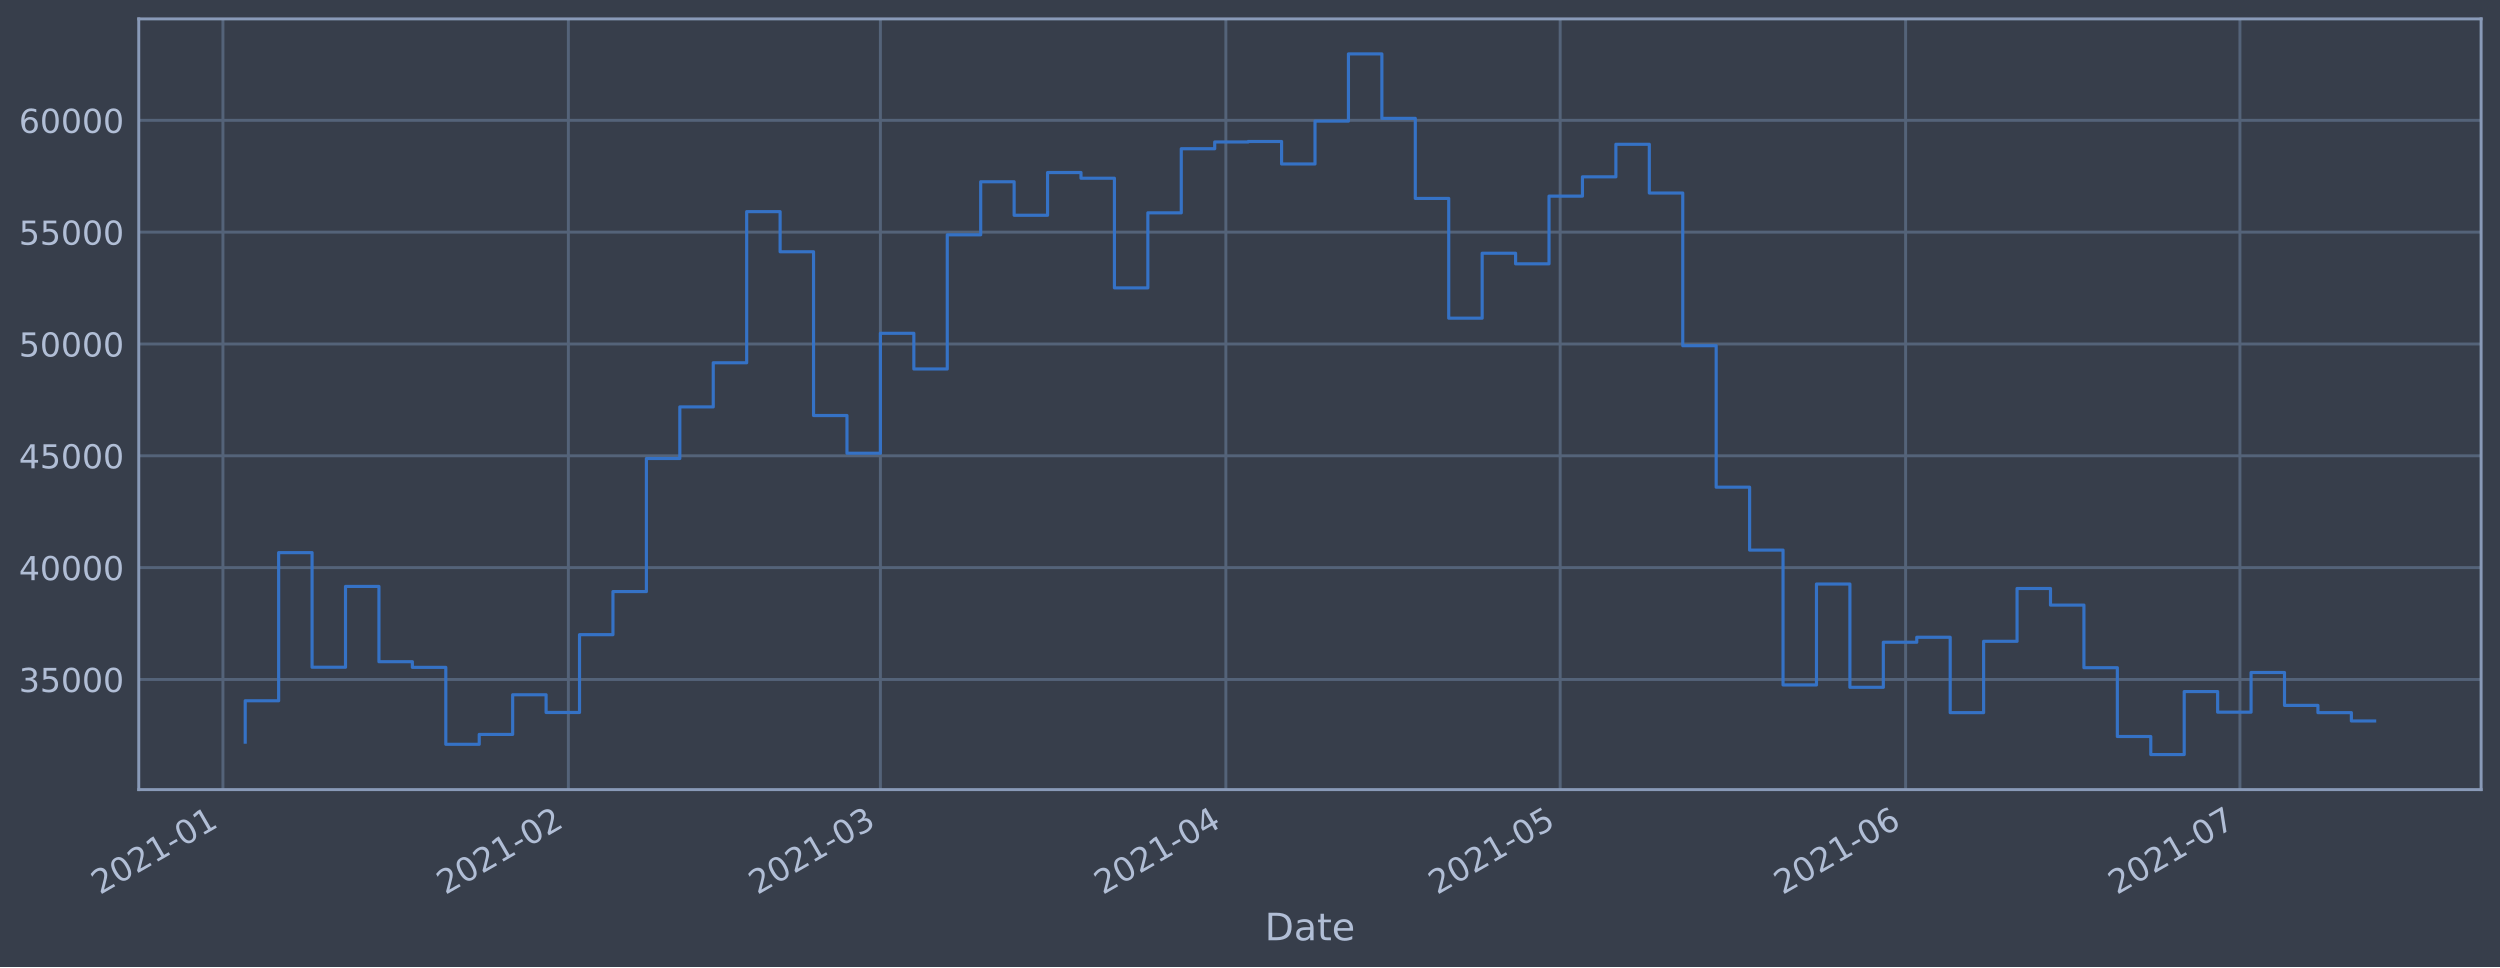
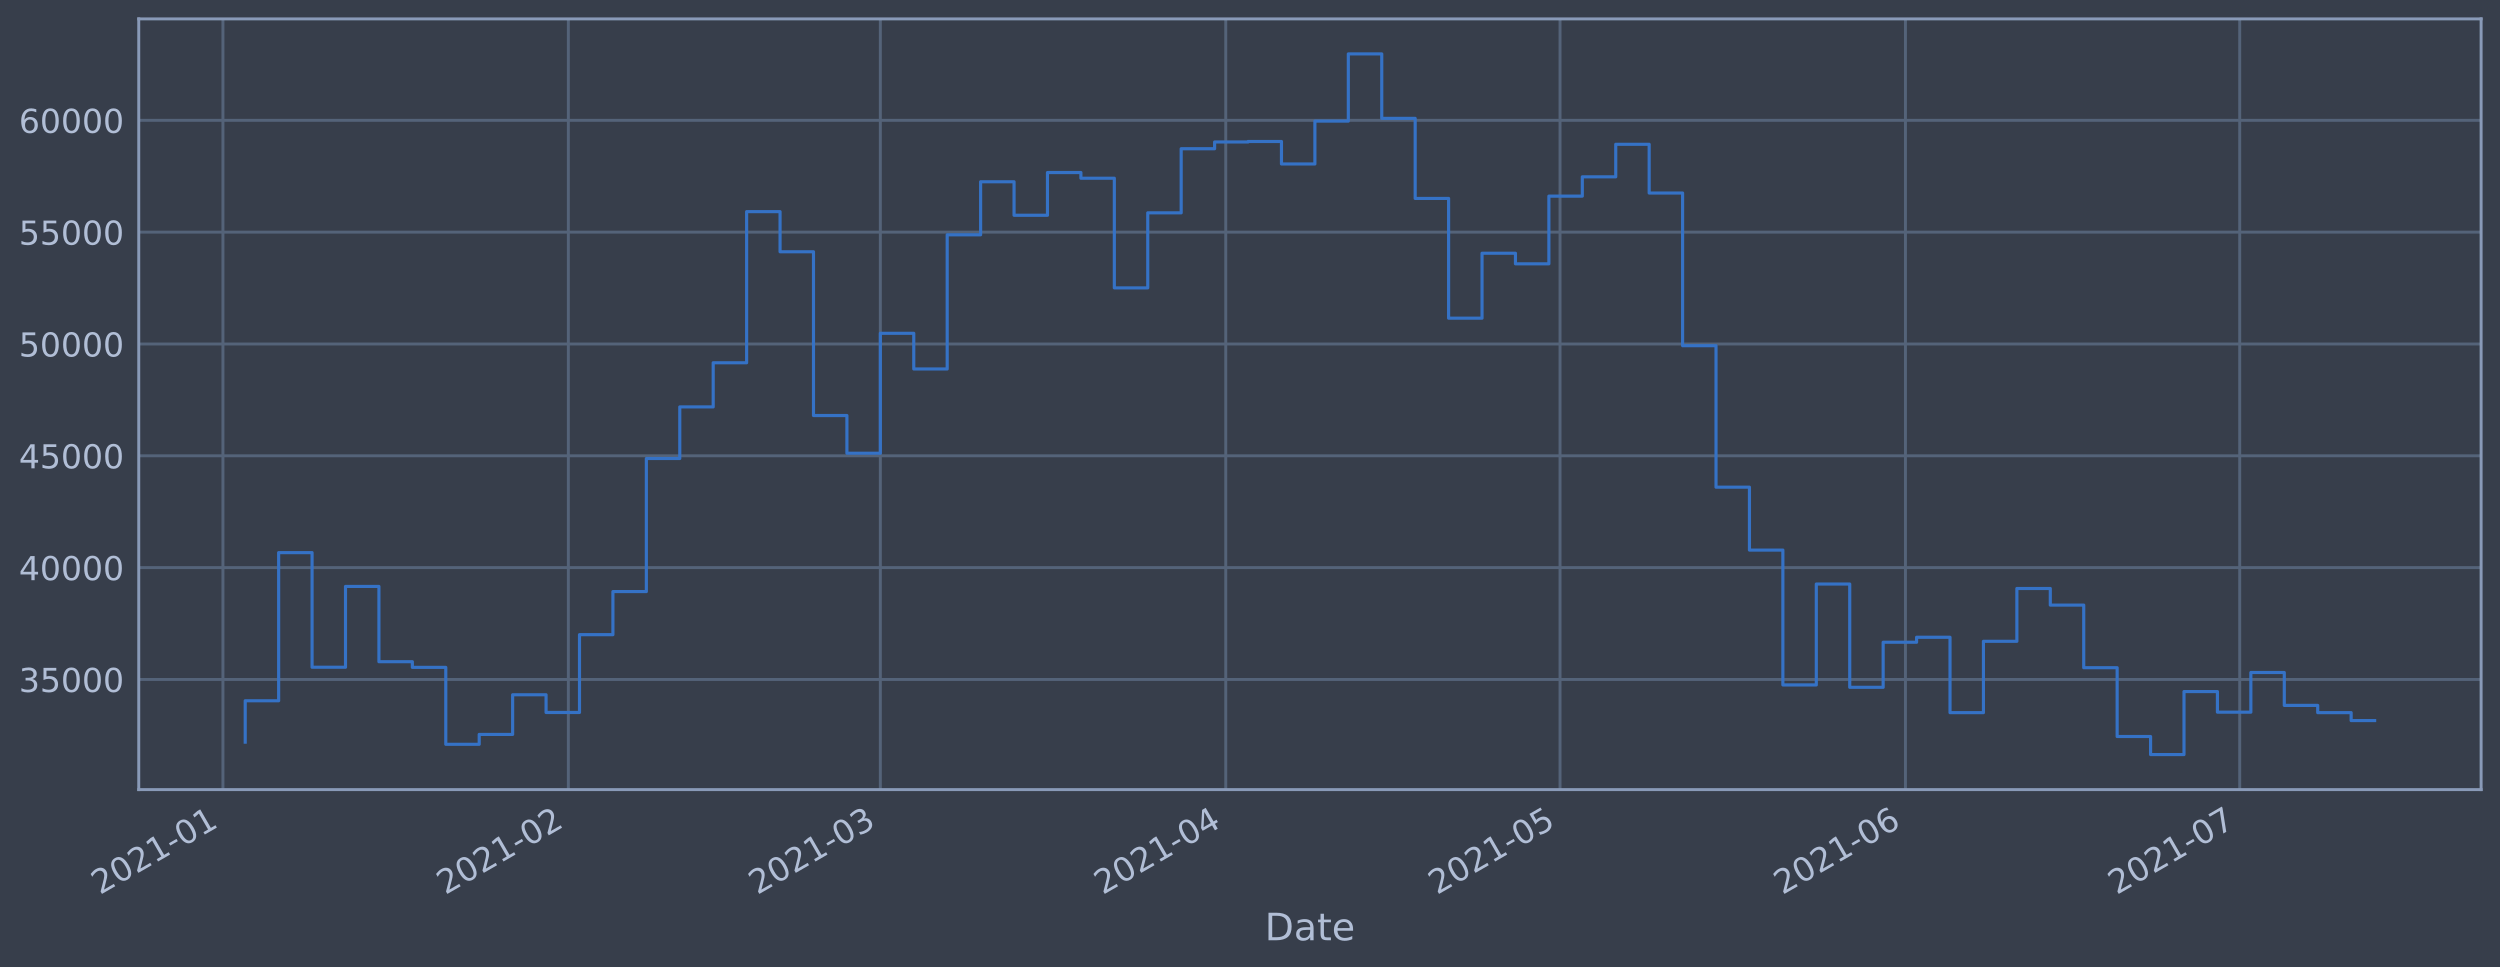
<svg xmlns="http://www.w3.org/2000/svg" xmlns:xlink="http://www.w3.org/1999/xlink" height="368.58pt" version="1.1" viewBox="0 0 952.884 368.58" width="952.884pt">
  <defs>
    <style type="text/css">*{stroke-linecap:butt;stroke-linejoin:round;}</style>
  </defs>
  <g id="figure_1">
    <g id="patch_1">
      <path d="M 0 368.58  L 952.884 368.58  L 952.884 0  L 0 0  z " style="fill:#373e4b;" />
    </g>
    <g id="axes_1">
      <g id="patch_2">
        <path d="M 52.884 300.96  L 945.684 300.96  L 945.684 7.2  L 52.884 7.2  z " style="fill:#373e4b;" />
      </g>
      <g id="matplotlib.axis_1">
        <g id="xtick_1">
          <g id="line2d_1">
-             <path clip-path="url(#p0bc3a971fc)" d="M 84.971 300.96  L 84.971 7.2  " style="fill:none;stroke:#546379;stroke-linecap:square;stroke-width:1.12;" />
+             <path clip-path="url(#pb8093535fb)" d="M 84.972 300.96  L 84.972 7.2  " style="fill:none;stroke:#546379;stroke-linecap:square;stroke-width:1.12;" />
          </g>
          <g id="line2d_2" />
          <g id="text_1">
-             <g style="fill:#b1bed6;" transform="translate(38.06744 341.1745)rotate(-30)scale(0.126 -0.126)">
+             <g style="fill:#b1bed6;" transform="translate(38.06833 341.1745)rotate(-30)scale(0.126 -0.126)">
              <defs>
                <path d="M 1228 531  L 3431 531  L 3431 0  L 469 0  L 469 531  Q 828 903 1448 1529  Q 2069 2156 2228 2338  Q 2531 2678 2651 2914  Q 2772 3150 2772 3378  Q 2772 3750 2511 3984  Q 2250 4219 1831 4219  Q 1534 4219 1204 4116  Q 875 4013 500 3803  L 500 4441  Q 881 4594 1212 4672  Q 1544 4750 1819 4750  Q 2544 4750 2975 4387  Q 3406 4025 3406 3419  Q 3406 3131 3298 2873  Q 3191 2616 2906 2266  Q 2828 2175 2409 1742  Q 1991 1309 1228 531  z " id="DejaVuSans-32" transform="scale(0.015625)" />
                <path d="M 2034 4250  Q 1547 4250 1301 3770  Q 1056 3291 1056 2328  Q 1056 1369 1301 889  Q 1547 409 2034 409  Q 2525 409 2770 889  Q 3016 1369 3016 2328  Q 3016 3291 2770 3770  Q 2525 4250 2034 4250  z M 2034 4750  Q 2819 4750 3233 4129  Q 3647 3509 3647 2328  Q 3647 1150 3233 529  Q 2819 -91 2034 -91  Q 1250 -91 836 529  Q 422 1150 422 2328  Q 422 3509 836 4129  Q 1250 4750 2034 4750  z " id="DejaVuSans-30" transform="scale(0.015625)" />
                <path d="M 794 531  L 1825 531  L 1825 4091  L 703 3866  L 703 4441  L 1819 4666  L 2450 4666  L 2450 531  L 3481 531  L 3481 0  L 794 0  L 794 531  z " id="DejaVuSans-31" transform="scale(0.015625)" />
                <path d="M 313 2009  L 1997 2009  L 1997 1497  L 313 1497  L 313 2009  z " id="DejaVuSans-2d" transform="scale(0.015625)" />
              </defs>
              <use xlink:href="#DejaVuSans-32" />
              <use x="63.623" xlink:href="#DejaVuSans-30" />
              <use x="127.246" xlink:href="#DejaVuSans-32" />
              <use x="190.869" xlink:href="#DejaVuSans-31" />
              <use x="254.492" xlink:href="#DejaVuSans-2d" />
              <use x="290.576" xlink:href="#DejaVuSans-30" />
              <use x="354.199" xlink:href="#DejaVuSans-31" />
            </g>
          </g>
        </g>
        <g id="xtick_2">
          <g id="line2d_3">
-             <path clip-path="url(#p0bc3a971fc)" d="M 216.641 300.96  L 216.641 7.2  " style="fill:none;stroke:#546379;stroke-linecap:square;stroke-width:1.12;" />
+             <path clip-path="url(#pb8093535fb)" d="M 216.628 300.96  L 216.628 7.2  " style="fill:none;stroke:#546379;stroke-linecap:square;stroke-width:1.12;" />
          </g>
          <g id="line2d_4" />
          <g id="text_2">
-             <g style="fill:#b1bed6;" transform="translate(169.7377 341.1745)rotate(-30)scale(0.126 -0.126)">
+             <g style="fill:#b1bed6;" transform="translate(169.7247 341.1745)rotate(-30)scale(0.126 -0.126)">
              <use xlink:href="#DejaVuSans-32" />
              <use x="63.623" xlink:href="#DejaVuSans-30" />
              <use x="127.246" xlink:href="#DejaVuSans-32" />
              <use x="190.869" xlink:href="#DejaVuSans-31" />
              <use x="254.492" xlink:href="#DejaVuSans-2d" />
              <use x="290.576" xlink:href="#DejaVuSans-30" />
              <use x="354.199" xlink:href="#DejaVuSans-32" />
            </g>
          </g>
        </g>
        <g id="xtick_3">
          <g id="line2d_5">
-             <path clip-path="url(#p0bc3a971fc)" d="M 335.569 300.96  L 335.569 7.2  " style="fill:none;stroke:#546379;stroke-linecap:square;stroke-width:1.12;" />
+             <path clip-path="url(#pb8093535fb)" d="M 335.543 300.96  L 335.543 7.2  " style="fill:none;stroke:#546379;stroke-linecap:square;stroke-width:1.12;" />
          </g>
          <g id="line2d_6" />
          <g id="text_3">
-             <g style="fill:#b1bed6;" transform="translate(288.6657 341.1745)rotate(-30)scale(0.126 -0.126)">
+             <g style="fill:#b1bed6;" transform="translate(288.6402 341.1745)rotate(-30)scale(0.126 -0.126)">
              <defs>
                <path d="M 2597 2516  Q 3050 2419 3304 2112  Q 3559 1806 3559 1356  Q 3559 666 3084 287  Q 2609 -91 1734 -91  Q 1441 -91 1130 -33  Q 819 25 488 141  L 488 750  Q 750 597 1062 519  Q 1375 441 1716 441  Q 2309 441 2620 675  Q 2931 909 2931 1356  Q 2931 1769 2642 2001  Q 2353 2234 1838 2234  L 1294 2234  L 1294 2753  L 1863 2753  Q 2328 2753 2575 2939  Q 2822 3125 2822 3475  Q 2822 3834 2567 4026  Q 2313 4219 1838 4219  Q 1578 4219 1281 4162  Q 984 4106 628 3988  L 628 4550  Q 988 4650 1302 4700  Q 1616 4750 1894 4750  Q 2613 4750 3031 4423  Q 3450 4097 3450 3541  Q 3450 3153 3228 2886  Q 3006 2619 2597 2516  z " id="DejaVuSans-33" transform="scale(0.015625)" />
              </defs>
              <use xlink:href="#DejaVuSans-32" />
              <use x="63.623" xlink:href="#DejaVuSans-30" />
              <use x="127.246" xlink:href="#DejaVuSans-32" />
              <use x="190.869" xlink:href="#DejaVuSans-31" />
              <use x="254.492" xlink:href="#DejaVuSans-2d" />
              <use x="290.576" xlink:href="#DejaVuSans-30" />
              <use x="354.199" xlink:href="#DejaVuSans-33" />
            </g>
          </g>
        </g>
        <g id="xtick_4">
          <g id="line2d_7">
-             <path clip-path="url(#p0bc3a971fc)" d="M 467.239 300.96  L 467.239 7.2  " style="fill:none;stroke:#546379;stroke-linecap:square;stroke-width:1.12;" />
+             <path clip-path="url(#pb8093535fb)" d="M 467.2 300.96  L 467.2 7.2  " style="fill:none;stroke:#546379;stroke-linecap:square;stroke-width:1.12;" />
          </g>
          <g id="line2d_8" />
          <g id="text_4">
-             <g style="fill:#b1bed6;" transform="translate(420.336 341.1745)rotate(-30)scale(0.126 -0.126)">
+             <g style="fill:#b1bed6;" transform="translate(420.2966 341.1745)rotate(-30)scale(0.126 -0.126)">
              <defs>
                <path d="M 2419 4116  L 825 1625  L 2419 1625  L 2419 4116  z M 2253 4666  L 3047 4666  L 3047 1625  L 3713 1625  L 3713 1100  L 3047 1100  L 3047 0  L 2419 0  L 2419 1100  L 313 1100  L 313 1709  L 2253 4666  z " id="DejaVuSans-34" transform="scale(0.015625)" />
              </defs>
              <use xlink:href="#DejaVuSans-32" />
              <use x="63.623" xlink:href="#DejaVuSans-30" />
              <use x="127.246" xlink:href="#DejaVuSans-32" />
              <use x="190.869" xlink:href="#DejaVuSans-31" />
              <use x="254.492" xlink:href="#DejaVuSans-2d" />
              <use x="290.576" xlink:href="#DejaVuSans-30" />
              <use x="354.199" xlink:href="#DejaVuSans-34" />
            </g>
          </g>
        </g>
        <g id="xtick_5">
          <g id="line2d_9">
-             <path clip-path="url(#p0bc3a971fc)" d="M 594.662 300.96  L 594.662 7.2  " style="fill:none;stroke:#546379;stroke-linecap:square;stroke-width:1.12;" />
+             <path clip-path="url(#pb8093535fb)" d="M 594.609 300.96  L 594.609 7.2  " style="fill:none;stroke:#546379;stroke-linecap:square;stroke-width:1.12;" />
          </g>
          <g id="line2d_10" />
          <g id="text_5">
-             <g style="fill:#b1bed6;" transform="translate(547.7588 341.1745)rotate(-30)scale(0.126 -0.126)">
+             <g style="fill:#b1bed6;" transform="translate(547.706 341.1745)rotate(-30)scale(0.126 -0.126)">
              <defs>
                <path d="M 691 4666  L 3169 4666  L 3169 4134  L 1269 4134  L 1269 2991  Q 1406 3038 1543 3061  Q 1681 3084 1819 3084  Q 2600 3084 3056 2656  Q 3513 2228 3513 1497  Q 3513 744 3044 326  Q 2575 -91 1722 -91  Q 1428 -91 1123 -41  Q 819 9 494 109  L 494 744  Q 775 591 1075 516  Q 1375 441 1709 441  Q 2250 441 2565 725  Q 2881 1009 2881 1497  Q 2881 1984 2565 2268  Q 2250 2553 1709 2553  Q 1456 2553 1204 2497  Q 953 2441 691 2322  L 691 4666  z " id="DejaVuSans-35" transform="scale(0.015625)" />
              </defs>
              <use xlink:href="#DejaVuSans-32" />
              <use x="63.623" xlink:href="#DejaVuSans-30" />
              <use x="127.246" xlink:href="#DejaVuSans-32" />
              <use x="190.869" xlink:href="#DejaVuSans-31" />
              <use x="254.492" xlink:href="#DejaVuSans-2d" />
              <use x="290.576" xlink:href="#DejaVuSans-30" />
              <use x="354.199" xlink:href="#DejaVuSans-35" />
            </g>
          </g>
        </g>
        <g id="xtick_6">
          <g id="line2d_11">
-             <path clip-path="url(#p0bc3a971fc)" d="M 726.332 300.96  L 726.332 7.2  " style="fill:none;stroke:#546379;stroke-linecap:square;stroke-width:1.12;" />
+             <path clip-path="url(#pb8093535fb)" d="M 726.266 300.96  L 726.266 7.2  " style="fill:none;stroke:#546379;stroke-linecap:square;stroke-width:1.12;" />
          </g>
          <g id="line2d_12" />
          <g id="text_6">
-             <g style="fill:#b1bed6;" transform="translate(679.4291 341.1745)rotate(-30)scale(0.126 -0.126)">
+             <g style="fill:#b1bed6;" transform="translate(679.3624 341.1745)rotate(-30)scale(0.126 -0.126)">
              <defs>
                <path d="M 2113 2584  Q 1688 2584 1439 2293  Q 1191 2003 1191 1497  Q 1191 994 1439 701  Q 1688 409 2113 409  Q 2538 409 2786 701  Q 3034 994 3034 1497  Q 3034 2003 2786 2293  Q 2538 2584 2113 2584  z M 3366 4563  L 3366 3988  Q 3128 4100 2886 4159  Q 2644 4219 2406 4219  Q 1781 4219 1451 3797  Q 1122 3375 1075 2522  Q 1259 2794 1537 2939  Q 1816 3084 2150 3084  Q 2853 3084 3261 2657  Q 3669 2231 3669 1497  Q 3669 778 3244 343  Q 2819 -91 2113 -91  Q 1303 -91 875 529  Q 447 1150 447 2328  Q 447 3434 972 4092  Q 1497 4750 2381 4750  Q 2619 4750 2861 4703  Q 3103 4656 3366 4563  z " id="DejaVuSans-36" transform="scale(0.015625)" />
              </defs>
              <use xlink:href="#DejaVuSans-32" />
              <use x="63.623" xlink:href="#DejaVuSans-30" />
              <use x="127.246" xlink:href="#DejaVuSans-32" />
              <use x="190.869" xlink:href="#DejaVuSans-31" />
              <use x="254.492" xlink:href="#DejaVuSans-2d" />
              <use x="290.576" xlink:href="#DejaVuSans-30" />
              <use x="354.199" xlink:href="#DejaVuSans-36" />
            </g>
          </g>
        </g>
        <g id="xtick_7">
          <g id="line2d_13">
-             <path clip-path="url(#p0bc3a971fc)" d="M 853.755 300.96  L 853.755 7.2  " style="fill:none;stroke:#546379;stroke-linecap:square;stroke-width:1.12;" />
+             <path clip-path="url(#pb8093535fb)" d="M 853.675 300.96  L 853.675 7.2  " style="fill:none;stroke:#546379;stroke-linecap:square;stroke-width:1.12;" />
          </g>
          <g id="line2d_14" />
          <g id="text_7">
-             <g style="fill:#b1bed6;" transform="translate(806.852 341.1745)rotate(-30)scale(0.126 -0.126)">
+             <g style="fill:#b1bed6;" transform="translate(806.7718 341.1745)rotate(-30)scale(0.126 -0.126)">
              <defs>
                <path d="M 525 4666  L 3525 4666  L 3525 4397  L 1831 0  L 1172 0  L 2766 4134  L 525 4134  L 525 4666  z " id="DejaVuSans-37" transform="scale(0.015625)" />
              </defs>
              <use xlink:href="#DejaVuSans-32" />
              <use x="63.623" xlink:href="#DejaVuSans-30" />
              <use x="127.246" xlink:href="#DejaVuSans-32" />
              <use x="190.869" xlink:href="#DejaVuSans-31" />
              <use x="254.492" xlink:href="#DejaVuSans-2d" />
              <use x="290.576" xlink:href="#DejaVuSans-30" />
              <use x="354.199" xlink:href="#DejaVuSans-37" />
            </g>
          </g>
        </g>
        <g id="text_8">
          <g style="fill:#b1bed6;" transform="translate(482.0746 358.3856)scale(0.144 -0.144)">
            <defs>
              <path d="M 1259 4147  L 1259 519  L 2022 519  Q 2988 519 3436 956  Q 3884 1394 3884 2338  Q 3884 3275 3436 3711  Q 2988 4147 2022 4147  L 1259 4147  z M 628 4666  L 1925 4666  Q 3281 4666 3915 4102  Q 4550 3538 4550 2338  Q 4550 1131 3912 565  Q 3275 0 1925 0  L 628 0  L 628 4666  z " id="DejaVuSans-44" transform="scale(0.015625)" />
              <path d="M 2194 1759  Q 1497 1759 1228 1600  Q 959 1441 959 1056  Q 959 750 1161 570  Q 1363 391 1709 391  Q 2188 391 2477 730  Q 2766 1069 2766 1631  L 2766 1759  L 2194 1759  z M 3341 1997  L 3341 0  L 2766 0  L 2766 531  Q 2569 213 2275 61  Q 1981 -91 1556 -91  Q 1019 -91 701 211  Q 384 513 384 1019  Q 384 1609 779 1909  Q 1175 2209 1959 2209  L 2766 2209  L 2766 2266  Q 2766 2663 2505 2880  Q 2244 3097 1772 3097  Q 1472 3097 1187 3025  Q 903 2953 641 2809  L 641 3341  Q 956 3463 1253 3523  Q 1550 3584 1831 3584  Q 2591 3584 2966 3190  Q 3341 2797 3341 1997  z " id="DejaVuSans-61" transform="scale(0.015625)" />
              <path d="M 1172 4494  L 1172 3500  L 2356 3500  L 2356 3053  L 1172 3053  L 1172 1153  Q 1172 725 1289 603  Q 1406 481 1766 481  L 2356 481  L 2356 0  L 1766 0  Q 1100 0 847 248  Q 594 497 594 1153  L 594 3053  L 172 3053  L 172 3500  L 594 3500  L 594 4494  L 1172 4494  z " id="DejaVuSans-74" transform="scale(0.015625)" />
              <path d="M 3597 1894  L 3597 1613  L 953 1613  Q 991 1019 1311 708  Q 1631 397 2203 397  Q 2534 397 2845 478  Q 3156 559 3463 722  L 3463 178  Q 3153 47 2828 -22  Q 2503 -91 2169 -91  Q 1331 -91 842 396  Q 353 884 353 1716  Q 353 2575 817 3079  Q 1281 3584 2069 3584  Q 2775 3584 3186 3129  Q 3597 2675 3597 1894  z M 3022 2063  Q 3016 2534 2758 2815  Q 2500 3097 2075 3097  Q 1594 3097 1305 2825  Q 1016 2553 972 2059  L 3022 2063  z " id="DejaVuSans-65" transform="scale(0.015625)" />
            </defs>
            <use xlink:href="#DejaVuSans-44" />
            <use x="77.002" xlink:href="#DejaVuSans-61" />
            <use x="138.281" xlink:href="#DejaVuSans-74" />
            <use x="177.49" xlink:href="#DejaVuSans-65" />
          </g>
        </g>
      </g>
      <g id="matplotlib.axis_2">
        <g id="ytick_1">
          <g id="line2d_15">
-             <path clip-path="url(#p0bc3a971fc)" d="M 52.884 258.97  L 945.684 258.97  " style="fill:none;stroke:#546379;stroke-linecap:square;stroke-width:1.12;" />
+             <path clip-path="url(#pb8093535fb)" d="M 52.884 258.97  L 945.684 258.97  " style="fill:none;stroke:#546379;stroke-linecap:square;stroke-width:1.12;" />
          </g>
          <g id="line2d_16" />
          <g id="text_9">
            <g style="fill:#b1bed6;" transform="translate(7.2 263.7575)scale(0.126 -0.126)">
              <use xlink:href="#DejaVuSans-33" />
              <use x="63.623" xlink:href="#DejaVuSans-35" />
              <use x="127.246" xlink:href="#DejaVuSans-30" />
              <use x="190.869" xlink:href="#DejaVuSans-30" />
              <use x="254.492" xlink:href="#DejaVuSans-30" />
            </g>
          </g>
        </g>
        <g id="ytick_2">
          <g id="line2d_17">
-             <path clip-path="url(#p0bc3a971fc)" d="M 52.884 216.349  L 945.684 216.349  " style="fill:none;stroke:#546379;stroke-linecap:square;stroke-width:1.12;" />
+             <path clip-path="url(#pb8093535fb)" d="M 52.884 216.349  L 945.684 216.349  " style="fill:none;stroke:#546379;stroke-linecap:square;stroke-width:1.12;" />
          </g>
          <g id="line2d_18" />
          <g id="text_10">
            <g style="fill:#b1bed6;" transform="translate(7.2 221.1359)scale(0.126 -0.126)">
              <use xlink:href="#DejaVuSans-34" />
              <use x="63.623" xlink:href="#DejaVuSans-30" />
              <use x="127.246" xlink:href="#DejaVuSans-30" />
              <use x="190.869" xlink:href="#DejaVuSans-30" />
              <use x="254.492" xlink:href="#DejaVuSans-30" />
            </g>
          </g>
        </g>
        <g id="ytick_3">
          <g id="line2d_19">
-             <path clip-path="url(#p0bc3a971fc)" d="M 52.884 173.727  L 945.684 173.727  " style="fill:none;stroke:#546379;stroke-linecap:square;stroke-width:1.12;" />
+             <path clip-path="url(#pb8093535fb)" d="M 52.884 173.727  L 945.684 173.727  " style="fill:none;stroke:#546379;stroke-linecap:square;stroke-width:1.12;" />
          </g>
          <g id="line2d_20" />
          <g id="text_11">
            <g style="fill:#b1bed6;" transform="translate(7.2 178.5143)scale(0.126 -0.126)">
              <use xlink:href="#DejaVuSans-34" />
              <use x="63.623" xlink:href="#DejaVuSans-35" />
              <use x="127.246" xlink:href="#DejaVuSans-30" />
              <use x="190.869" xlink:href="#DejaVuSans-30" />
              <use x="254.492" xlink:href="#DejaVuSans-30" />
            </g>
          </g>
        </g>
        <g id="ytick_4">
          <g id="line2d_21">
-             <path clip-path="url(#p0bc3a971fc)" d="M 52.884 131.106  L 945.684 131.106  " style="fill:none;stroke:#546379;stroke-linecap:square;stroke-width:1.12;" />
+             <path clip-path="url(#pb8093535fb)" d="M 52.884 131.106  L 945.684 131.106  " style="fill:none;stroke:#546379;stroke-linecap:square;stroke-width:1.12;" />
          </g>
          <g id="line2d_22" />
          <g id="text_12">
            <g style="fill:#b1bed6;" transform="translate(7.2 135.8927)scale(0.126 -0.126)">
              <use xlink:href="#DejaVuSans-35" />
              <use x="63.623" xlink:href="#DejaVuSans-30" />
              <use x="127.246" xlink:href="#DejaVuSans-30" />
              <use x="190.869" xlink:href="#DejaVuSans-30" />
              <use x="254.492" xlink:href="#DejaVuSans-30" />
            </g>
          </g>
        </g>
        <g id="ytick_5">
          <g id="line2d_23">
-             <path clip-path="url(#p0bc3a971fc)" d="M 52.884 88.484  L 945.684 88.484  " style="fill:none;stroke:#546379;stroke-linecap:square;stroke-width:1.12;" />
+             <path clip-path="url(#pb8093535fb)" d="M 52.884 88.484  L 945.684 88.484  " style="fill:none;stroke:#546379;stroke-linecap:square;stroke-width:1.12;" />
          </g>
          <g id="line2d_24" />
          <g id="text_13">
            <g style="fill:#b1bed6;" transform="translate(7.2 93.27108)scale(0.126 -0.126)">
              <use xlink:href="#DejaVuSans-35" />
              <use x="63.623" xlink:href="#DejaVuSans-35" />
              <use x="127.246" xlink:href="#DejaVuSans-30" />
              <use x="190.869" xlink:href="#DejaVuSans-30" />
              <use x="254.492" xlink:href="#DejaVuSans-30" />
            </g>
          </g>
        </g>
        <g id="ytick_6">
          <g id="line2d_25">
-             <path clip-path="url(#p0bc3a971fc)" d="M 52.884 45.862  L 945.684 45.862  " style="fill:none;stroke:#546379;stroke-linecap:square;stroke-width:1.12;" />
+             <path clip-path="url(#pb8093535fb)" d="M 52.884 45.862  L 945.684 45.862  " style="fill:none;stroke:#546379;stroke-linecap:square;stroke-width:1.12;" />
          </g>
          <g id="line2d_26" />
          <g id="text_14">
            <g style="fill:#b1bed6;" transform="translate(7.2 50.64948)scale(0.126 -0.126)">
              <use xlink:href="#DejaVuSans-36" />
              <use x="63.623" xlink:href="#DejaVuSans-30" />
              <use x="127.246" xlink:href="#DejaVuSans-30" />
              <use x="190.869" xlink:href="#DejaVuSans-30" />
              <use x="254.492" xlink:href="#DejaVuSans-30" />
            </g>
          </g>
        </g>
      </g>
      <g id="line2d_27">
-         <path clip-path="url(#p0bc3a971fc)" d="M 93.466 282.877  L 93.466 267.097  L 106.208 267.097  L 106.208 210.635  L 118.95 210.635  L 118.95 254.325  L 131.692 254.325  L 131.692 223.522  L 144.435 223.522  L 144.435 252.211  L 157.177 252.211  L 157.177 254.376  L 169.919 254.376  L 169.919 283.693  L 182.662 283.693  L 182.662 279.925  L 195.404 279.925  L 195.404 264.816  L 208.146 264.816  L 208.146 271.562  L 220.888 271.562  L 220.888 241.904  L 233.631 241.904  L 233.631 225.486  L 246.373 225.486  L 246.373 174.766  L 259.115 174.766  L 259.115 155.1  L 271.858 155.1  L 271.858 138.265  L 284.6 138.265  L 284.6 80.672  L 297.342 80.672  L 297.342 95.956  L 310.084 95.956  L 310.084 158.38  L 322.827 158.38  L 322.827 172.756  L 335.569 172.756  L 335.569 127.034  L 348.311 127.034  L 348.311 140.639  L 361.054 140.639  L 361.054 89.494  L 373.796 89.494  L 373.796 69.276  L 386.538 69.276  L 386.538 82.051  L 399.28 82.051  L 399.28 65.759  L 412.023 65.759  L 412.023 67.93  L 424.765 67.93  L 424.765 109.725  L 437.507 109.725  L 437.507 81.12  L 450.25 81.12  L 450.25 56.687  L 462.992 56.687  L 462.992 54.12  L 475.734 54.12  L 475.734 53.926  L 488.476 53.926  L 488.476 62.497  L 501.219 62.497  L 501.219 46.162  L 513.961 46.162  L 513.961 20.553  L 526.703 20.553  L 526.703 45.12  L 539.446 45.12  L 539.446 75.63  L 552.188 75.63  L 552.188 121.276  L 564.93 121.276  L 564.93 96.526  L 577.672 96.526  L 577.672 100.553  L 590.415 100.553  L 590.415 74.756  L 603.157 74.756  L 603.157 67.401  L 615.899 67.401  L 615.899 54.994  L 628.642 54.994  L 628.642 73.567  L 641.384 73.567  L 641.384 131.766  L 654.126 131.766  L 654.126 185.693  L 666.868 185.693  L 666.868 209.663  L 679.611 209.663  L 679.611 261.063  L 692.353 261.063  L 692.353 222.605  L 705.095 222.605  L 705.095 261.974  L 717.838 261.974  L 717.838 244.798  L 730.58 244.798  L 730.58 242.898  L 743.322 242.898  L 743.322 271.63  L 756.064 271.63  L 756.064 244.44  L 768.807 244.44  L 768.807 224.304  L 781.549 224.304  L 781.549 230.628  L 794.291 230.628  L 794.291 254.502  L 807.034 254.502  L 807.034 280.728  L 819.776 280.728  L 819.776 287.607  L 832.518 287.607  L 832.518 263.602  L 845.26 263.602  L 845.26 271.443  L 858.003 271.443  L 858.003 256.334  L 870.745 256.334  L 870.745 268.867  L 883.487 268.867  L 883.487 271.624  L 896.23 271.624  L 896.23 274.797  L 905.102 274.797  L 905.102 274.797  " style="fill:none;stroke:#3572c6;stroke-linecap:square;stroke-width:1.2;" />
+         <path clip-path="url(#pb8093535fb)" d="M 93.466 282.877  L 93.466 267.097  L 106.207 267.097  L 106.207 210.635  L 118.947 210.635  L 118.947 254.325  L 131.688 254.325  L 131.688 223.522  L 144.429 223.522  L 144.429 252.211  L 157.17 252.211  L 157.17 254.376  L 169.911 254.376  L 169.911 283.693  L 182.652 283.693  L 182.652 279.925  L 195.393 279.925  L 195.393 264.816  L 208.134 264.816  L 208.134 271.562  L 220.875 271.562  L 220.875 241.904  L 233.616 241.904  L 233.616 225.486  L 246.357 225.486  L 246.357 174.766  L 259.098 174.766  L 259.098 155.1  L 271.839 155.1  L 271.839 138.265  L 284.58 138.265  L 284.58 80.672  L 297.321 80.672  L 297.321 95.956  L 310.062 95.956  L 310.062 158.38  L 322.803 158.38  L 322.803 172.756  L 335.543 172.756  L 335.543 127.034  L 348.284 127.034  L 348.284 140.639  L 361.025 140.639  L 361.025 89.494  L 373.766 89.494  L 373.766 69.276  L 386.507 69.276  L 386.507 82.051  L 399.248 82.051  L 399.248 65.759  L 411.989 65.759  L 411.989 67.93  L 424.73 67.93  L 424.73 109.725  L 437.471 109.725  L 437.471 81.12  L 450.212 81.12  L 450.212 56.687  L 462.953 56.687  L 462.953 54.12  L 475.694 54.12  L 475.694 53.926  L 488.435 53.926  L 488.435 62.497  L 501.176 62.497  L 501.176 46.162  L 513.917 46.162  L 513.917 20.553  L 526.658 20.553  L 526.658 45.12  L 539.399 45.12  L 539.399 75.63  L 552.139 75.63  L 552.139 121.276  L 564.88 121.276  L 564.88 96.526  L 577.621 96.526  L 577.621 100.553  L 590.362 100.553  L 590.362 74.756  L 603.103 74.756  L 603.103 67.401  L 615.844 67.401  L 615.844 54.994  L 628.585 54.994  L 628.585 73.567  L 641.326 73.567  L 641.326 131.766  L 654.067 131.766  L 654.067 185.693  L 666.808 185.693  L 666.808 209.663  L 679.549 209.663  L 679.549 261.063  L 692.29 261.063  L 692.29 222.605  L 705.031 222.605  L 705.031 261.974  L 717.772 261.974  L 717.772 244.798  L 730.513 244.798  L 730.513 242.898  L 743.254 242.898  L 743.254 271.63  L 755.995 271.63  L 755.995 244.44  L 768.736 244.44  L 768.736 224.304  L 781.476 224.304  L 781.476 230.628  L 794.217 230.628  L 794.217 254.502  L 806.958 254.502  L 806.958 280.728  L 819.699 280.728  L 819.699 287.607  L 832.44 287.607  L 832.44 263.602  L 845.181 263.602  L 845.181 271.443  L 857.922 271.443  L 857.922 256.334  L 870.663 256.334  L 870.663 268.867  L 883.404 268.867  L 883.404 271.624  L 896.145 271.624  L 896.145 274.652  L 905.102 274.652  L 905.102 274.652  " style="fill:none;stroke:#3572c6;stroke-linecap:square;stroke-width:1.2;" />
      </g>
      <g id="patch_3">
        <path d="M 52.884 300.96  L 52.884 7.2  " style="fill:none;stroke:#899ab8;stroke-linecap:square;stroke-linejoin:miter;stroke-width:1.12;" />
      </g>
      <g id="patch_4">
        <path d="M 945.684 300.96  L 945.684 7.2  " style="fill:none;stroke:#899ab8;stroke-linecap:square;stroke-linejoin:miter;stroke-width:1.12;" />
      </g>
      <g id="patch_5">
        <path d="M 52.884 300.96  L 945.684 300.96  " style="fill:none;stroke:#899ab8;stroke-linecap:square;stroke-linejoin:miter;stroke-width:1.12;" />
      </g>
      <g id="patch_6">
        <path d="M 52.884 7.2  L 945.684 7.2  " style="fill:none;stroke:#899ab8;stroke-linecap:square;stroke-linejoin:miter;stroke-width:1.12;" />
      </g>
    </g>
  </g>
  <defs>
-     <clipPath id="p0bc3a971fc">
+     <clipPath id="pb8093535fb">
      <rect height="293.76" width="892.8" x="52.884" y="7.2" />
    </clipPath>
  </defs>
</svg>
